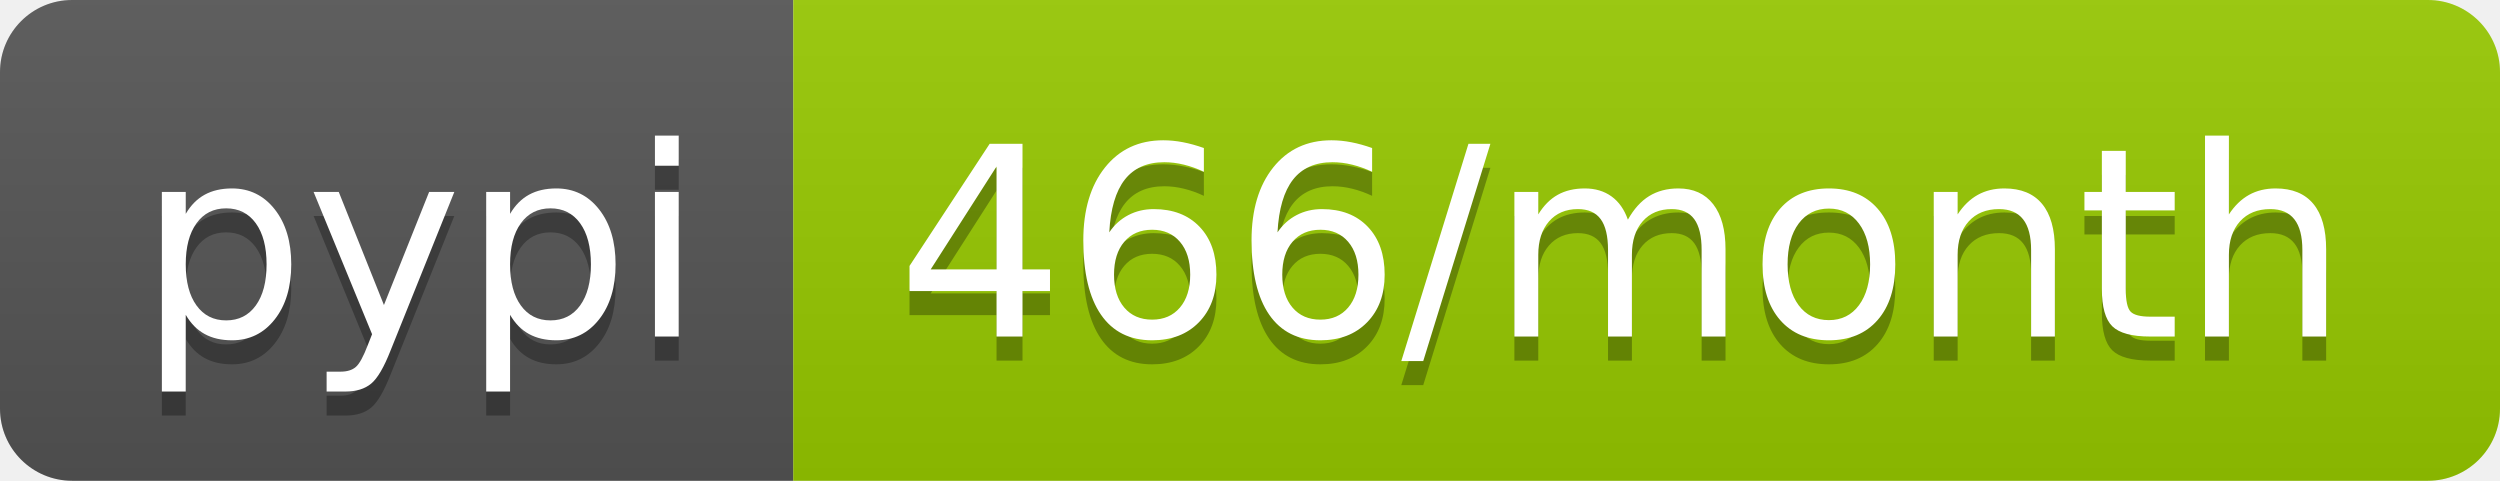
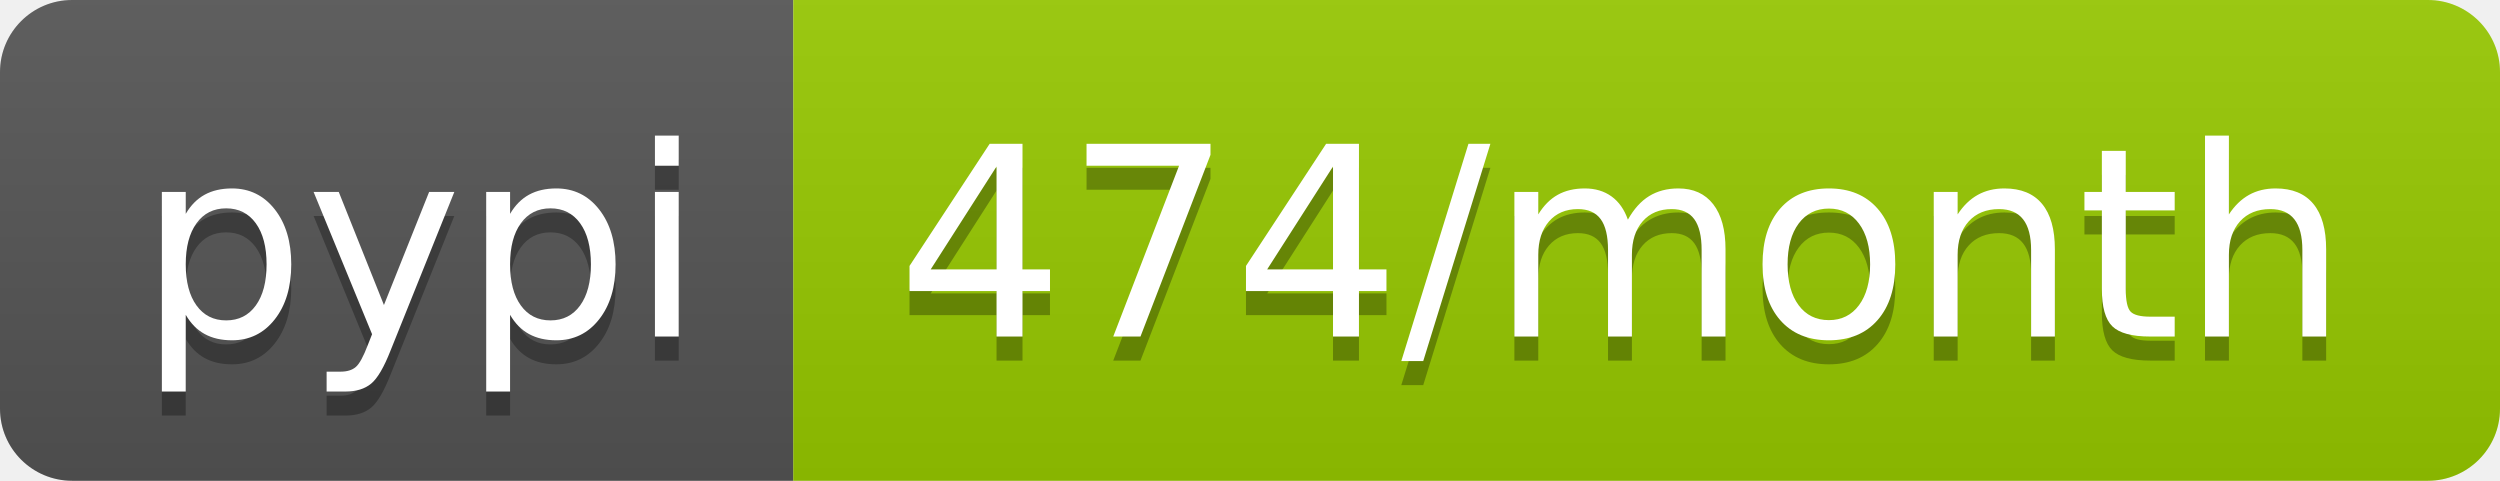
<svg xmlns="http://www.w3.org/2000/svg" width="104" height="20">
  <linearGradient id="b" x2="0" y2="100%">
    <stop offset="0" stop-color="#bbb" stop-opacity=".1" />
    <stop offset="1" stop-opacity=".1" />
  </linearGradient>
  <clipPath id="a">
    <rect width="104" height="20" rx="3" fill="#fff" />
  </clipPath>
  <g clip-path="url(#a)">
    <path fill="#555" d="M0 0h33v20H0z" />
    <path fill="#97ca00" d="M33 0h71v20H33z" />
    <path fill="url(#b)" d="M0 0h104v20H0z" />
  </g>
  <g fill="#fff" text-anchor="middle" font-family="DejaVu Sans,Verdana,Geneva,sans-serif" font-size="110">
    <text x="175" y="150" fill="#010101" fill-opacity=".3" transform="scale(.1)" textLength="230">pypi</text>
    <text x="175" y="140" transform="scale(.1)" textLength="230">pypi</text>
-     <text x="675" y="150" fill="#010101" fill-opacity=".3" transform="scale(.1)" textLength="610">466/month</text>
-     <text x="675" y="140" transform="scale(.1)" textLength="610">466/month</text>
+     <text x="675" y="150" fill="#010101" fill-opacity=".3" transform="scale(.1)" textLength="610">474/month</text>
+     <text x="675" y="140" transform="scale(.1)" textLength="610">474/month</text>
  </g>
</svg>
